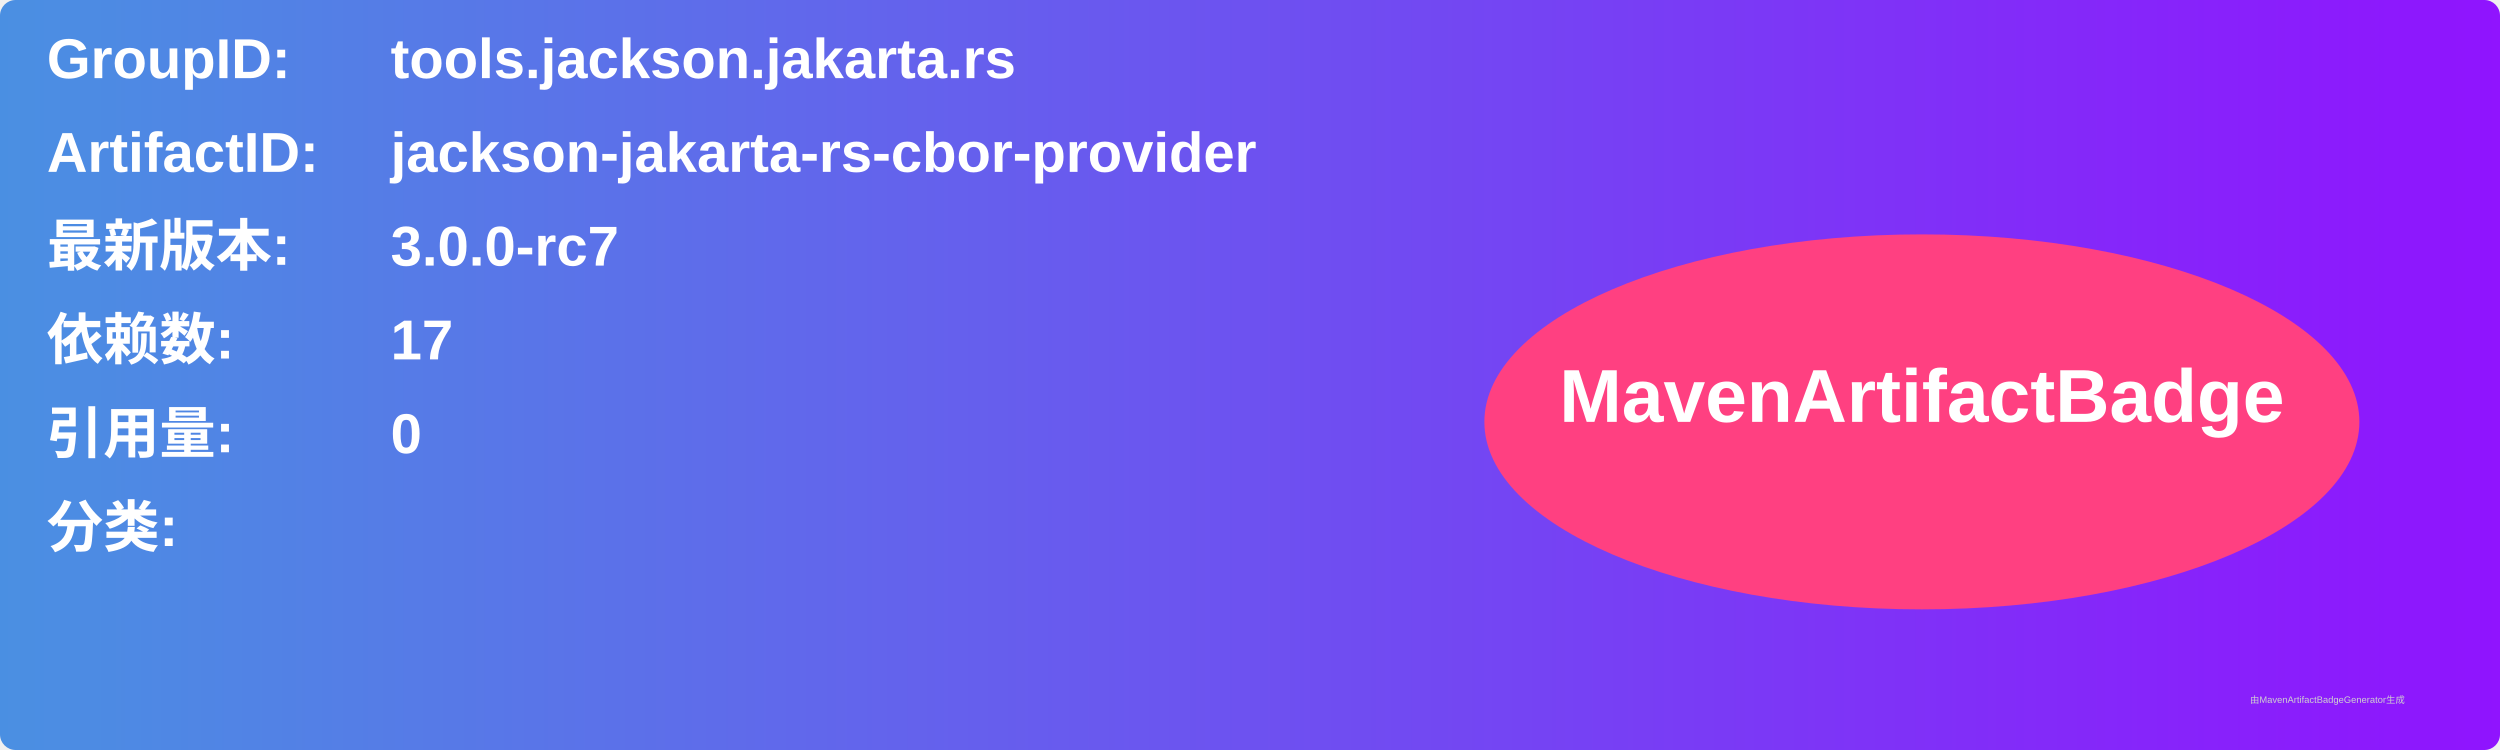
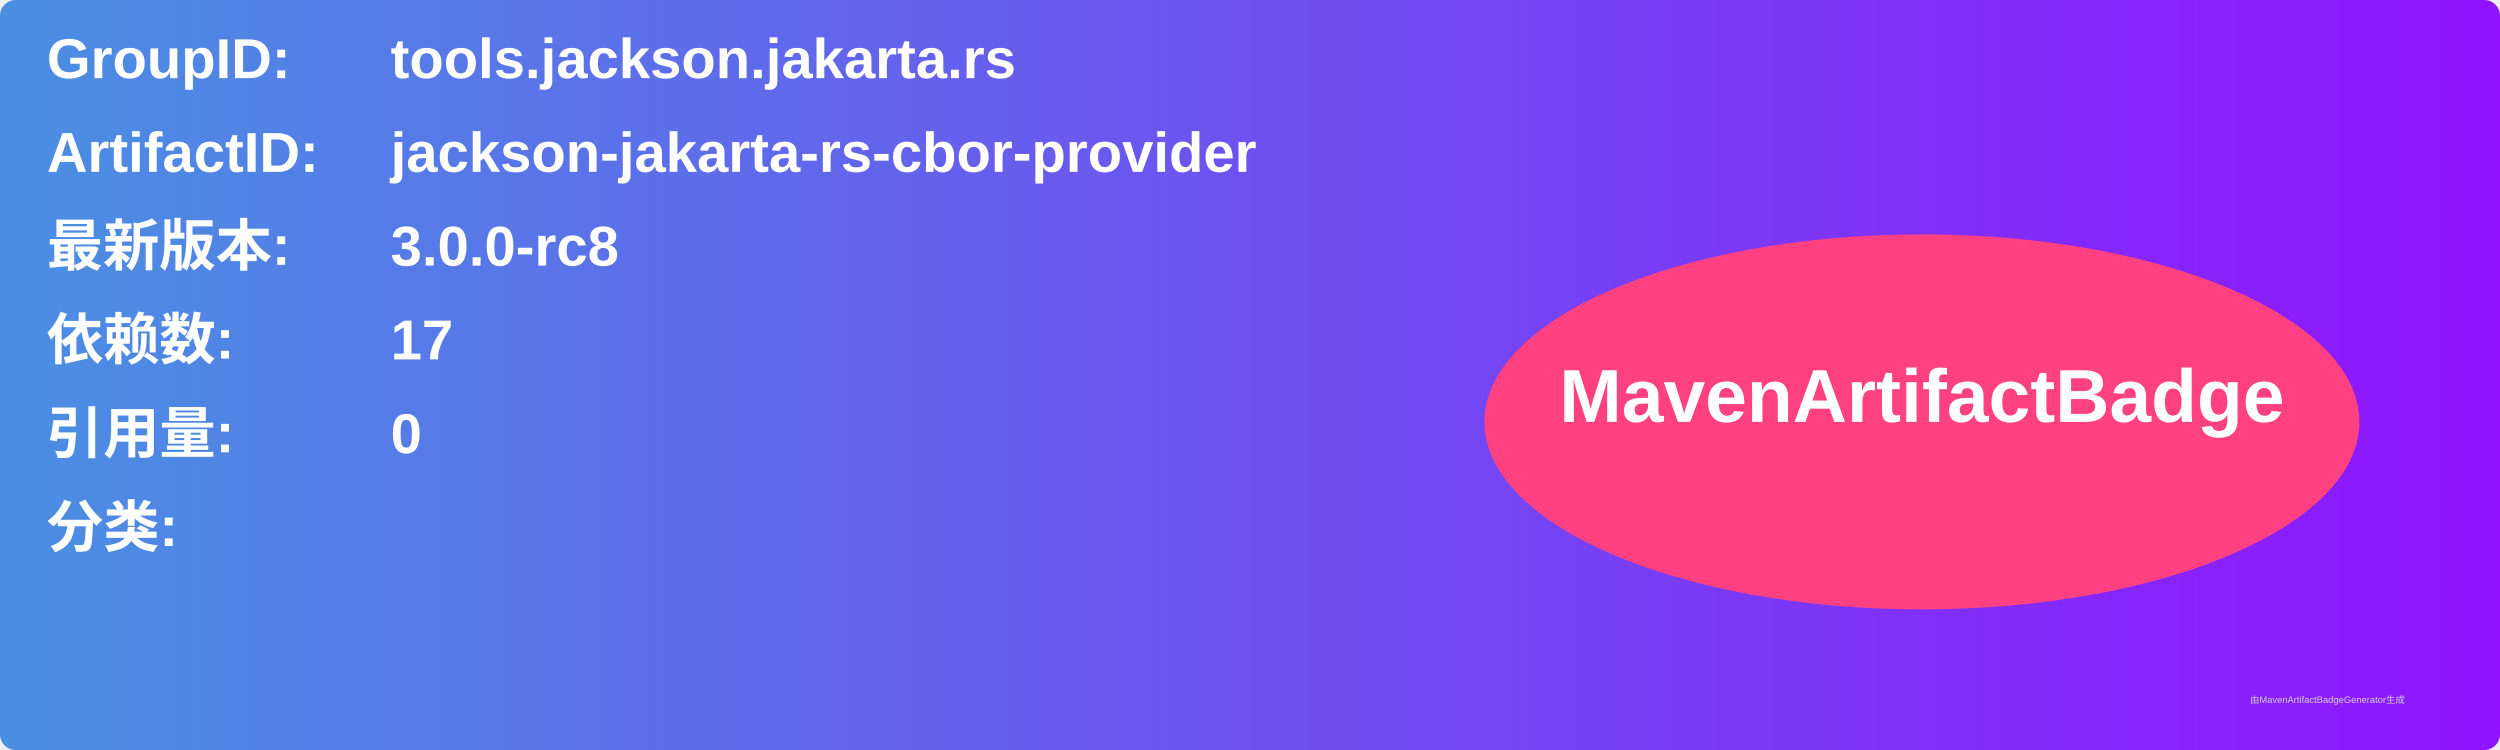
<svg xmlns="http://www.w3.org/2000/svg" width="800" height="240" viewBox="0 0 800 240">
  <linearGradient id="grad" x1="0%" y1="0%" x2="100%" y2="0%">
    <stop offset="0%" stop-color="#4a90e2" />
    <stop offset="100%" stop-color="#9013fe" />
  </linearGradient>
  <rect width="100%" height="100%" rx="5" ry="5" fill="url(#grad)" />
  <g transform="translate(15, 15)">
    <text x="0" y="10" font-family="Arial" font-size="18" fill="white" font-weight="bold" width="260">GroupID:</text>
    <text x="110" y="10" font-family="Arial" font-size="18" fill="white" font-weight="bold" width="460">tools.jackson.jakarta.rs</text>
    <text x="0" y="40" font-family="Arial" font-size="18" fill="white" font-weight="bold" width="260">ArtifactID:</text>
    <text x="110" y="40" font-family="Arial" font-size="18" fill="white" font-weight="bold" width="460">jackson-jakarta-rs-cbor-provider</text>
    <text x="0" y="70" font-family="Arial" font-size="18" fill="white" font-weight="bold">最新版本:</text>
    <text x="110" y="70" font-family="Arial" font-size="18" fill="white" font-weight="bold">
-       <tspan font-weight="bold">3.0.0-rc7</tspan>
+       <tspan font-weight="bold">3.0.0-rc8</tspan>
    </text>
    <text x="0" y="100" font-family="Arial" font-size="18" fill="white" font-weight="bold">依赖数: </text>
    <text x="110" y="100" font-family="Arial" font-size="18" fill="white">
      <tspan font-weight="bold">17</tspan>
    </text>
    <text x="0" y="130" font-family="Arial" font-size="18" fill="white" font-weight="bold">引用量: </text>
    <text x="110" y="130" font-family="Arial" font-size="18" fill="white">
      <tspan font-weight="bold">0</tspan>
    </text>
    <text x="0" y="160" font-family="Arial" font-size="18" fill="white" font-weight="bold">分类:</text>
    <text x="10" y="190" font-family="Arial" font-size="10" fill="white">
      <tspan font-weight="bold" />
    </text>
    <ellipse cx="600" cy="120" rx="140" ry="60" fill="#ff4081" />
    <text x="600" y="120" text-anchor="middle" font-family="Arial" font-size="24" fill="white" font-weight="bold">MavenArtifactBadge</text>
  </g>
  <text x="720" y="225" font-family="Arial" font-size="3" fill="#d0d0d0">由MavenArtifactBadgeGenerator生成</text>
</svg>
